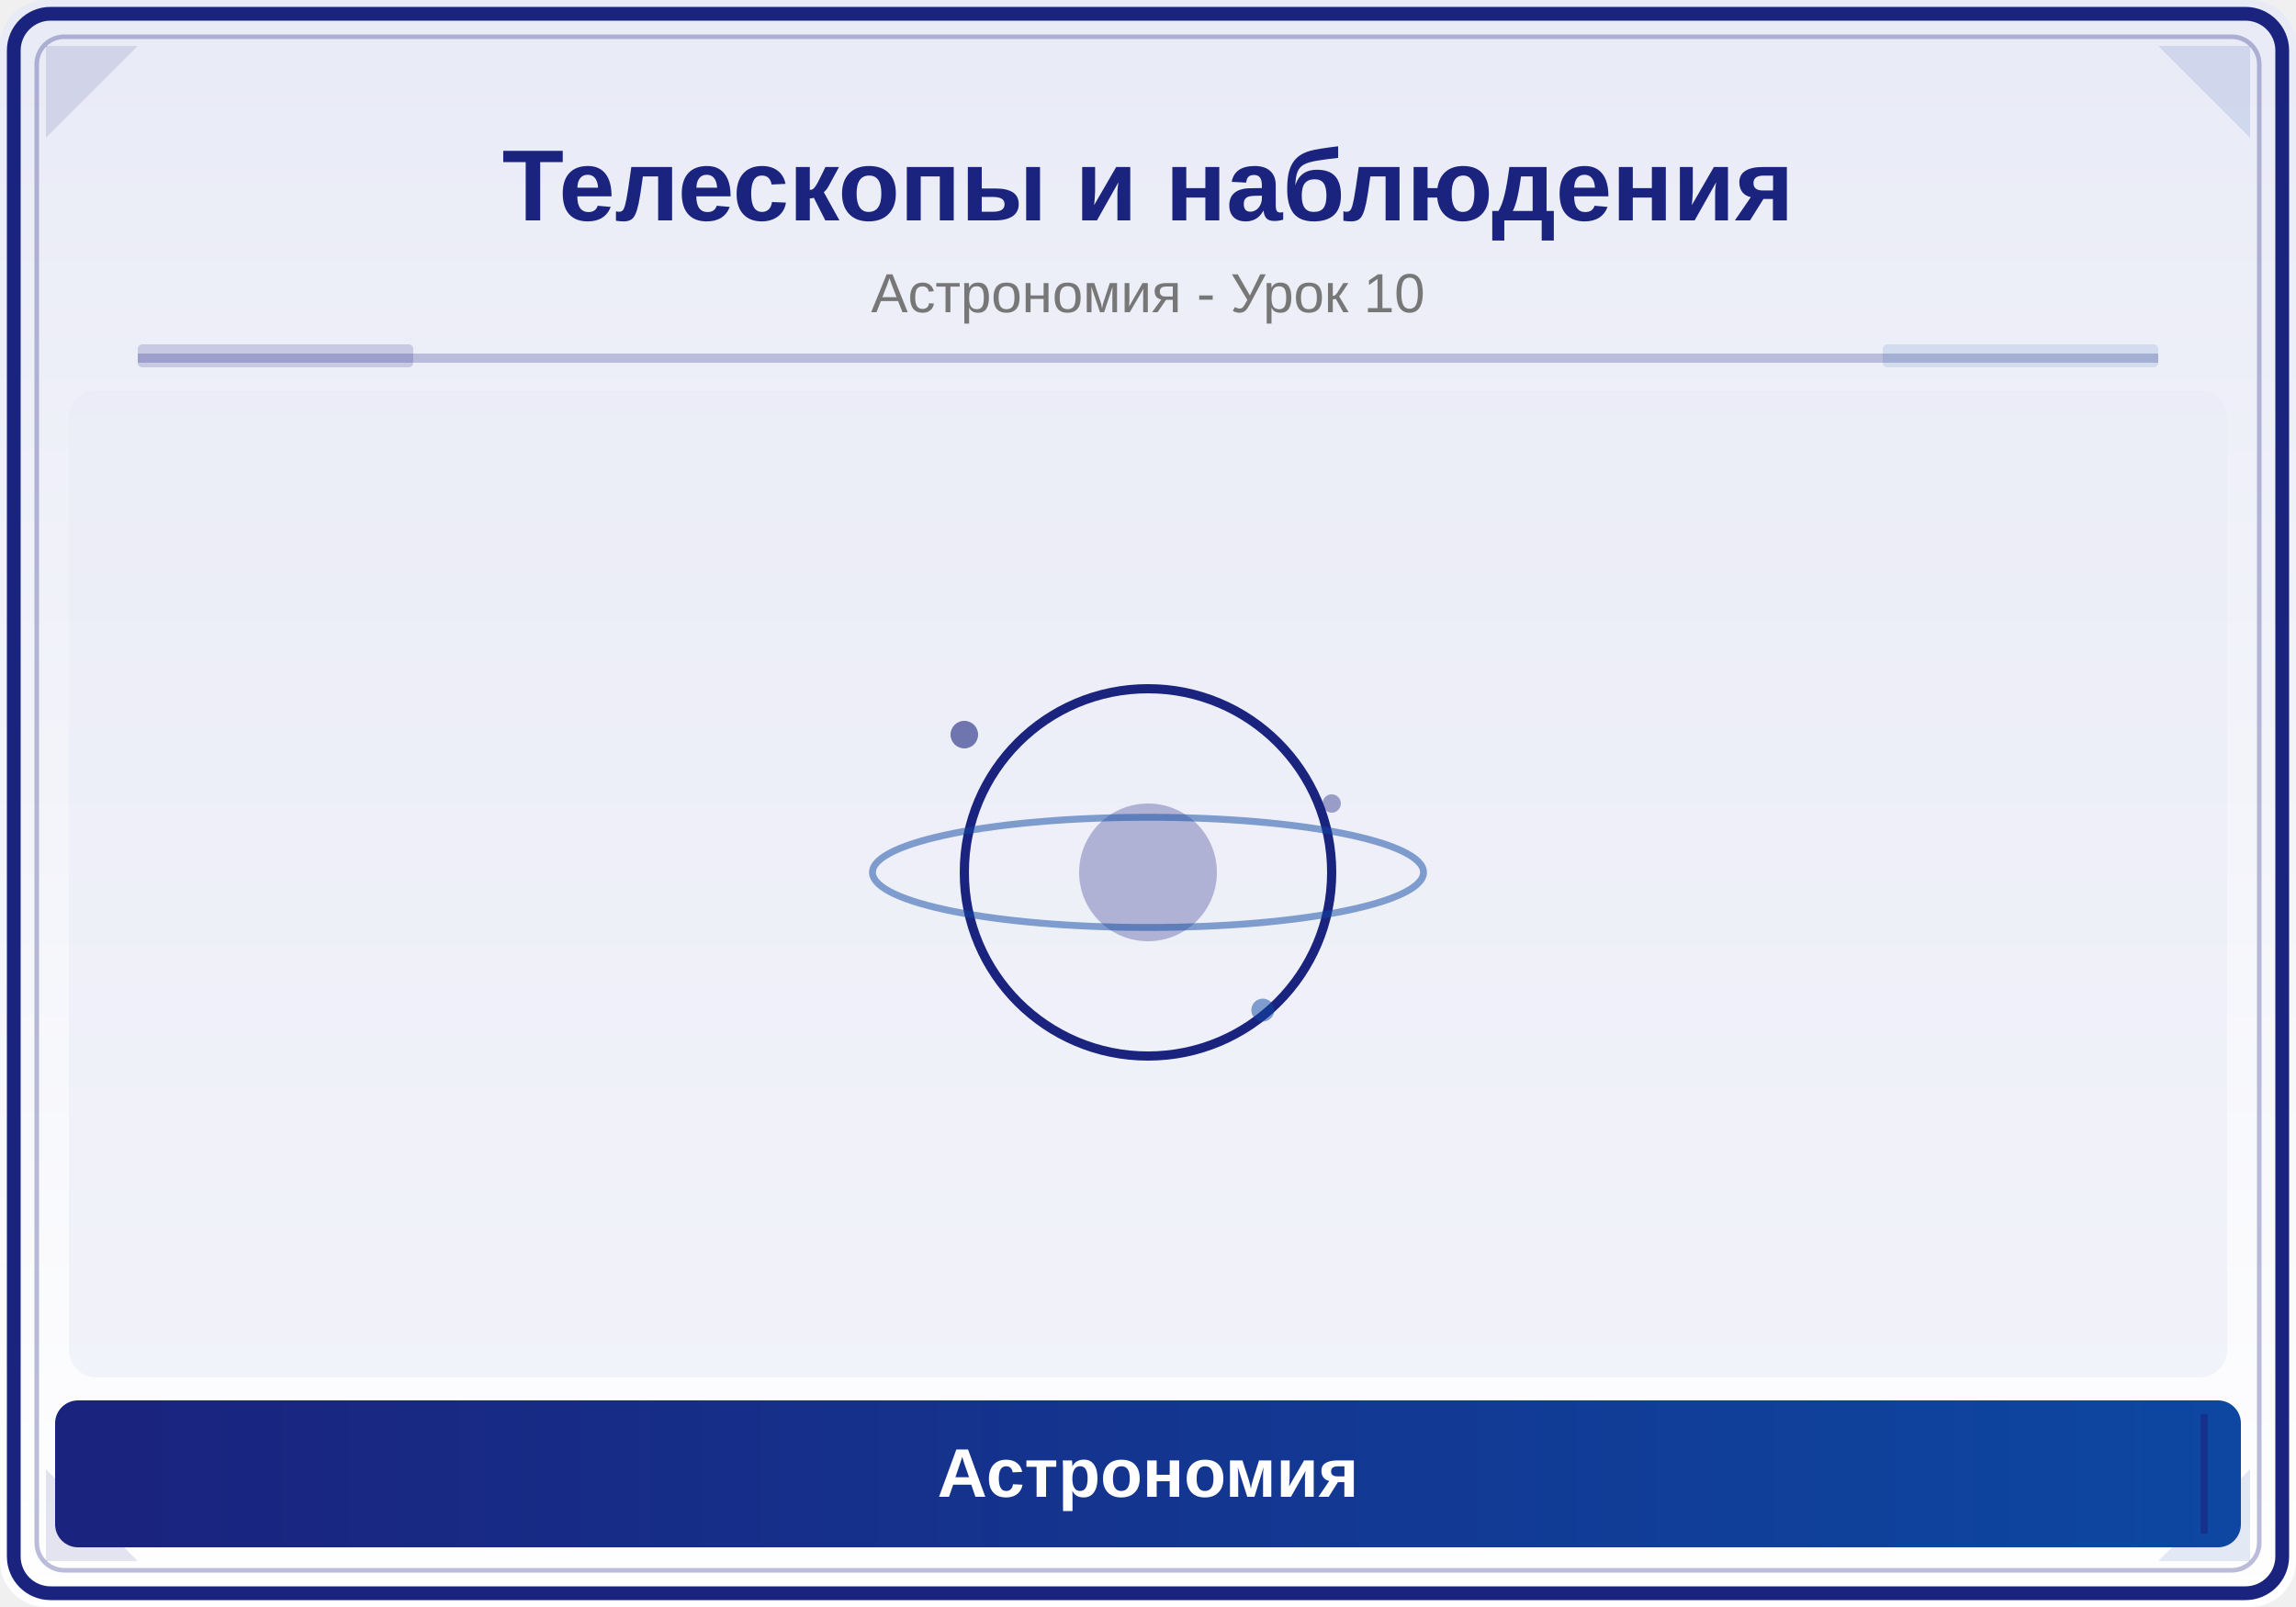
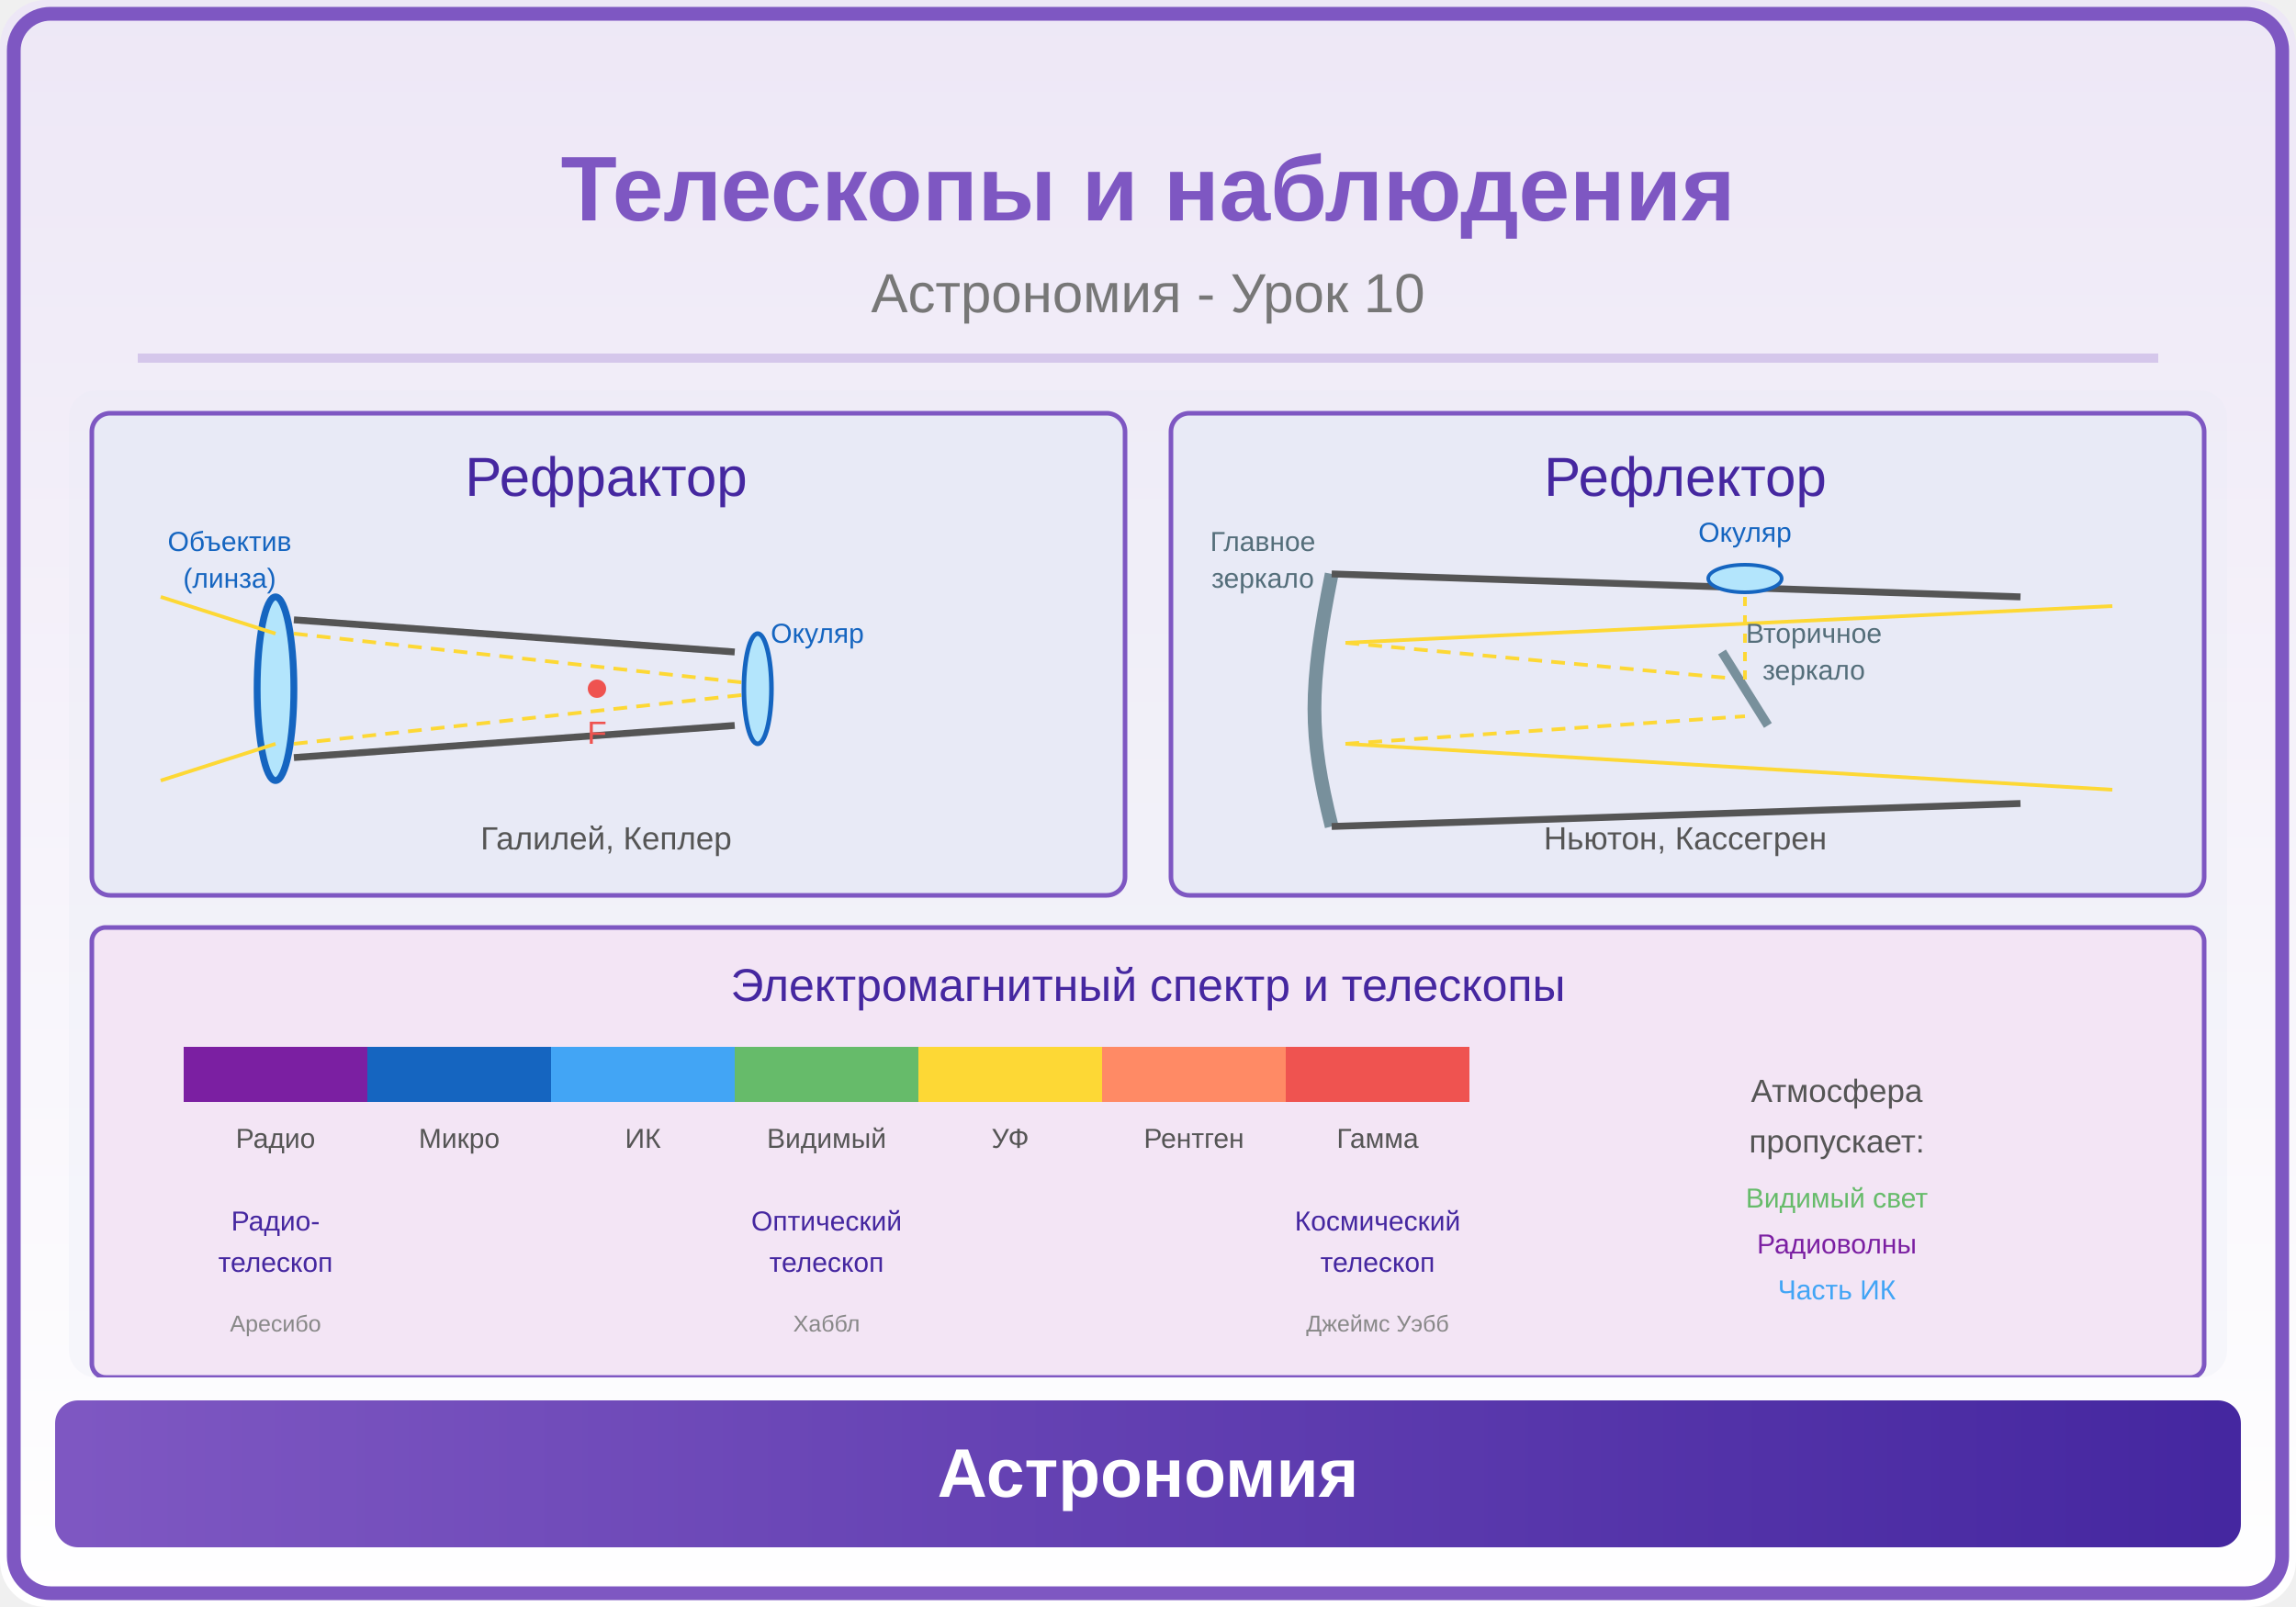
<svg xmlns="http://www.w3.org/2000/svg" viewBox="0 0 500 350">
  <defs>
    <linearGradient id="bg" x1="0" y1="0" x2="0" y2="1">
-       <stop offset="0%" stop-color="#E8EAF6" />
+       <stop offset="0%" stop-color="#EDE7F6" />
      <stop offset="100%" stop-color="#FFFFFF" />
    </linearGradient>
    <linearGradient id="panel" x1="0" y1="0" x2="1" y2="0">
-       <stop offset="0%" stop-color="#1A237E" />
-       <stop offset="100%" stop-color="#0D47A1" />
+       <stop offset="0%" stop-color="#7E57C2" />
+       <stop offset="100%" stop-color="#4527A0" />
    </linearGradient>
  </defs>
  <rect width="500" height="350" fill="url(#bg)" rx="10" />
-   <rect x="3" y="3" width="494" height="344" rx="8" fill="none" stroke="#1A237E" stroke-width="3" />
-   <rect x="8" y="8" width="484" height="334" rx="6" fill="none" stroke="#1A237E" stroke-width="1" opacity="0.3" />
-   <polygon points="10,10 30,10 10,30" fill="#1A237E" opacity="0.12" />
-   <polygon points="490,10 470,10 490,30" fill="#0D47A1" opacity="0.12" />
-   <polygon points="10,340 30,340 10,320" fill="#1A237E" opacity="0.12" />
-   <polygon points="490,340 470,340 490,320" fill="#0D47A1" opacity="0.12" />
-   <text x="250" y="48" font-family="Arial,sans-serif" font-size="22" font-weight="bold" fill="#1A237E" text-anchor="middle">Телескопы и наблюдения</text>
+   <rect x="3" y="3" width="494" height="344" rx="8" fill="none" stroke="#7E57C2" stroke-width="3" />
+   <text x="250" y="48" font-family="Arial,sans-serif" font-size="20" font-weight="bold" fill="#7E57C2" text-anchor="middle">Телескопы и наблюдения</text>
  <text x="250" y="68" font-family="Arial,sans-serif" font-size="12" fill="#777" text-anchor="middle">Астрономия - Урок 10</text>
-   <line x1="30" y1="78" x2="470" y2="78" stroke="#1A237E" stroke-width="2" opacity="0.25" />
-   <rect x="30" y="75" width="60" height="5" fill="#1A237E" opacity="0.18" rx="1" />
-   <rect x="410" y="75" width="60" height="5" fill="#0D47A1" opacity="0.12" rx="1" />
+   <line x1="30" y1="78" x2="470" y2="78" stroke="#7E57C2" stroke-width="2" opacity="0.25" />
  <clipPath id="ill">
    <rect x="15" y="85" width="470" height="215" rx="6" />
  </clipPath>
  <g clip-path="url(#ill)">
-     <rect x="15" y="85" width="470" height="215" fill="#E8EAF6" opacity="0.5" />
-     <circle cx="250" cy="190" r="40" fill="none" stroke="#1A237E" stroke-width="2" />
-     <circle cx="250" cy="190" r="15" fill="#1A237E" opacity="0.3" />
-     <ellipse cx="250" cy="190" rx="60" ry="12" fill="none" stroke="#0D47A1" stroke-width="1.5" opacity="0.5" />
-     <circle cx="210" cy="160" r="3" fill="#1A237E" opacity="0.6" />
-     <circle cx="290" cy="175" r="2" fill="#1A237E" opacity="0.4" />
-     <circle cx="275" cy="220" r="2.5" fill="#0D47A1" opacity="0.5" />
+     <rect x="15" y="85" width="470" height="215" fill="#E8EAF6" opacity="0.3" />
+     <rect x="20" y="90" width="225" height="105" rx="4" fill="#E8EAF6" stroke="#7E57C2" stroke-width="1" />
+     <text x="132" y="108" font-family="Arial,sans-serif" font-size="12" fill="#4527A0" text-anchor="middle">Рефрактор</text>
+     <ellipse cx="60" cy="150" rx="4" ry="20" fill="#B3E5FC" stroke="#1565C0" stroke-width="1.5" />
+     <text x="50" y="120" font-family="Arial,sans-serif" font-size="6" fill="#1565C0" text-anchor="middle">Объектив</text>
+     <text x="50" y="128" font-family="Arial,sans-serif" font-size="6" fill="#1565C0" text-anchor="middle">(линза)</text>
+     <line x1="64" y1="135" x2="160" y2="142" stroke="#555" stroke-width="1.5" />
+     <line x1="64" y1="165" x2="160" y2="158" stroke="#555" stroke-width="1.5" />
+     <line x1="35" y1="130" x2="60" y2="138" stroke="#FDD835" stroke-width="0.8" />
+     <line x1="35" y1="170" x2="60" y2="162" stroke="#FDD835" stroke-width="0.8" />
+     <line x1="64" y1="138" x2="165" y2="149" stroke="#FDD835" stroke-width="0.8" stroke-dasharray="3,2" />
+     <line x1="64" y1="162" x2="165" y2="151" stroke="#FDD835" stroke-width="0.8" stroke-dasharray="3,2" />
+     <ellipse cx="165" cy="150" rx="3" ry="12" fill="#B3E5FC" stroke="#1565C0" stroke-width="1" />
+     <text x="178" y="140" font-family="Arial,sans-serif" font-size="6" fill="#1565C0" text-anchor="middle">Окуляр</text>
+     <circle cx="130" cy="150" r="2" fill="#EF5350" />
+     <text x="130" y="162" font-family="Arial,sans-serif" font-size="7" fill="#EF5350" text-anchor="middle">F</text>
+     <text x="132" y="185" font-family="Arial,sans-serif" font-size="7" fill="#555" text-anchor="middle">Галилей, Кеплер</text>
+     <rect x="255" y="90" width="225" height="105" rx="4" fill="#E8EAF6" stroke="#7E57C2" stroke-width="1" />
+     <text x="367" y="108" font-family="Arial,sans-serif" font-size="12" fill="#4527A0" text-anchor="middle">Рефлектор</text>
+     <path d="M290,125 C285,150 285,160 290,180" fill="none" stroke="#78909C" stroke-width="3" />
+     <text x="275" y="120" font-family="Arial,sans-serif" font-size="6" fill="#546E7A" text-anchor="middle">Главное</text>
+     <text x="275" y="128" font-family="Arial,sans-serif" font-size="6" fill="#546E7A" text-anchor="middle">зеркало</text>
+     <line x1="290" y1="125" x2="440" y2="130" stroke="#555" stroke-width="1.5" />
+     <line x1="290" y1="180" x2="440" y2="175" stroke="#555" stroke-width="1.5" />
+     <line x1="460" y1="132" x2="293" y2="140" stroke="#FDD835" stroke-width="0.8" />
+     <line x1="460" y1="172" x2="293" y2="162" stroke="#FDD835" stroke-width="0.8" />
+     <line x1="293" y1="140" x2="380" y2="148" stroke="#FDD835" stroke-width="0.8" stroke-dasharray="3,2" />
+     <line x1="293" y1="162" x2="380" y2="156" stroke="#FDD835" stroke-width="0.8" stroke-dasharray="3,2" />
+     <line x1="375" y1="142" x2="385" y2="158" stroke="#78909C" stroke-width="2" />
+     <text x="395" y="140" font-family="Arial,sans-serif" font-size="6" fill="#546E7A" text-anchor="middle">Вторичное</text>
+     <text x="395" y="148" font-family="Arial,sans-serif" font-size="6" fill="#546E7A" text-anchor="middle">зеркало</text>
+     <line x1="380" y1="148" x2="380" y2="130" stroke="#FDD835" stroke-width="0.8" stroke-dasharray="2,2" />
+     <ellipse cx="380" cy="126" rx="8" ry="3" fill="#B3E5FC" stroke="#1565C0" stroke-width="0.8" />
+     <text x="380" y="118" font-family="Arial,sans-serif" font-size="6" fill="#1565C0" text-anchor="middle">Окуляр</text>
+     <text x="367" y="185" font-family="Arial,sans-serif" font-size="7" fill="#555" text-anchor="middle">Ньютон, Кассегрен</text>
+     <rect x="20" y="202" width="460" height="98" rx="3" fill="#F3E5F5" stroke="#7E57C2" stroke-width="1" />
+     <text x="250" y="218" font-family="Arial,sans-serif" font-size="10" fill="#4527A0" text-anchor="middle">Электромагнитный спектр и телескопы</text>
+     <rect x="40" y="228" width="40" height="12" fill="#7B1FA2" />
+     <rect x="80" y="228" width="40" height="12" fill="#1565C0" />
+     <rect x="120" y="228" width="40" height="12" fill="#42A5F5" />
+     <rect x="160" y="228" width="40" height="12" fill="#66BB6A" />
+     <rect x="200" y="228" width="40" height="12" fill="#FDD835" />
+     <rect x="240" y="228" width="40" height="12" fill="#FF8A65" />
+     <rect x="280" y="228" width="40" height="12" fill="#EF5350" />
+     <text x="60" y="250" font-family="Arial,sans-serif" font-size="6" fill="#555" text-anchor="middle">Радио</text>
+     <text x="100" y="250" font-family="Arial,sans-serif" font-size="6" fill="#555" text-anchor="middle">Микро</text>
+     <text x="140" y="250" font-family="Arial,sans-serif" font-size="6" fill="#555" text-anchor="middle">ИК</text>
+     <text x="180" y="250" font-family="Arial,sans-serif" font-size="6" fill="#555" text-anchor="middle">Видимый</text>
+     <text x="220" y="250" font-family="Arial,sans-serif" font-size="6" fill="#555" text-anchor="middle">УФ</text>
+     <text x="260" y="250" font-family="Arial,sans-serif" font-size="6" fill="#555" text-anchor="middle">Рентген</text>
+     <text x="300" y="250" font-family="Arial,sans-serif" font-size="6" fill="#555" text-anchor="middle">Гамма</text>
+     <text x="60" y="268" font-family="Arial,sans-serif" font-size="6" fill="#4527A0" text-anchor="middle">Радио-</text>
+     <text x="60" y="277" font-family="Arial,sans-serif" font-size="6" fill="#4527A0" text-anchor="middle">телескоп</text>
+     <text x="180" y="268" font-family="Arial,sans-serif" font-size="6" fill="#4527A0" text-anchor="middle">Оптический</text>
+     <text x="180" y="277" font-family="Arial,sans-serif" font-size="6" fill="#4527A0" text-anchor="middle">телескоп</text>
+     <text x="300" y="268" font-family="Arial,sans-serif" font-size="6" fill="#4527A0" text-anchor="middle">Космический</text>
+     <text x="300" y="277" font-family="Arial,sans-serif" font-size="6" fill="#4527A0" text-anchor="middle">телескоп</text>
+     <text x="60" y="290" font-family="Arial,sans-serif" font-size="5" fill="#888" text-anchor="middle">Аресибо</text>
+     <text x="180" y="290" font-family="Arial,sans-serif" font-size="5" fill="#888" text-anchor="middle">Хаббл</text>
+     <text x="300" y="290" font-family="Arial,sans-serif" font-size="5" fill="#888" text-anchor="middle">Джеймс Уэбб</text>
+     <text x="400" y="240" font-family="Arial,sans-serif" font-size="7" fill="#555" text-anchor="middle">Атмосфера</text>
+     <text x="400" y="251" font-family="Arial,sans-serif" font-size="7" fill="#555" text-anchor="middle">пропускает:</text>
+     <text x="400" y="263" font-family="Arial,sans-serif" font-size="6" fill="#66BB6A" text-anchor="middle">Видимый свет</text>
+     <text x="400" y="273" font-family="Arial,sans-serif" font-size="6" fill="#7B1FA2" text-anchor="middle">Радиоволны</text>
+     <text x="400" y="283" font-family="Arial,sans-serif" font-size="6" fill="#42A5F5" text-anchor="middle">Часть ИК</text>
  </g>
  <rect x="12" y="305" width="476" height="32" rx="5" fill="url(#panel)" />
-   <line x1="20" y1="308" x2="20" y2="334" stroke="#1A237E" stroke-width="1.5" opacity="0.6" />
-   <line x1="480" y1="308" x2="480" y2="334" stroke="#1A237E" stroke-width="1.5" opacity="0.6" />
  <text x="250" y="326" font-family="Arial,sans-serif" font-size="15" text-anchor="middle" fill="white" font-weight="bold">Астрономия</text>
</svg>
